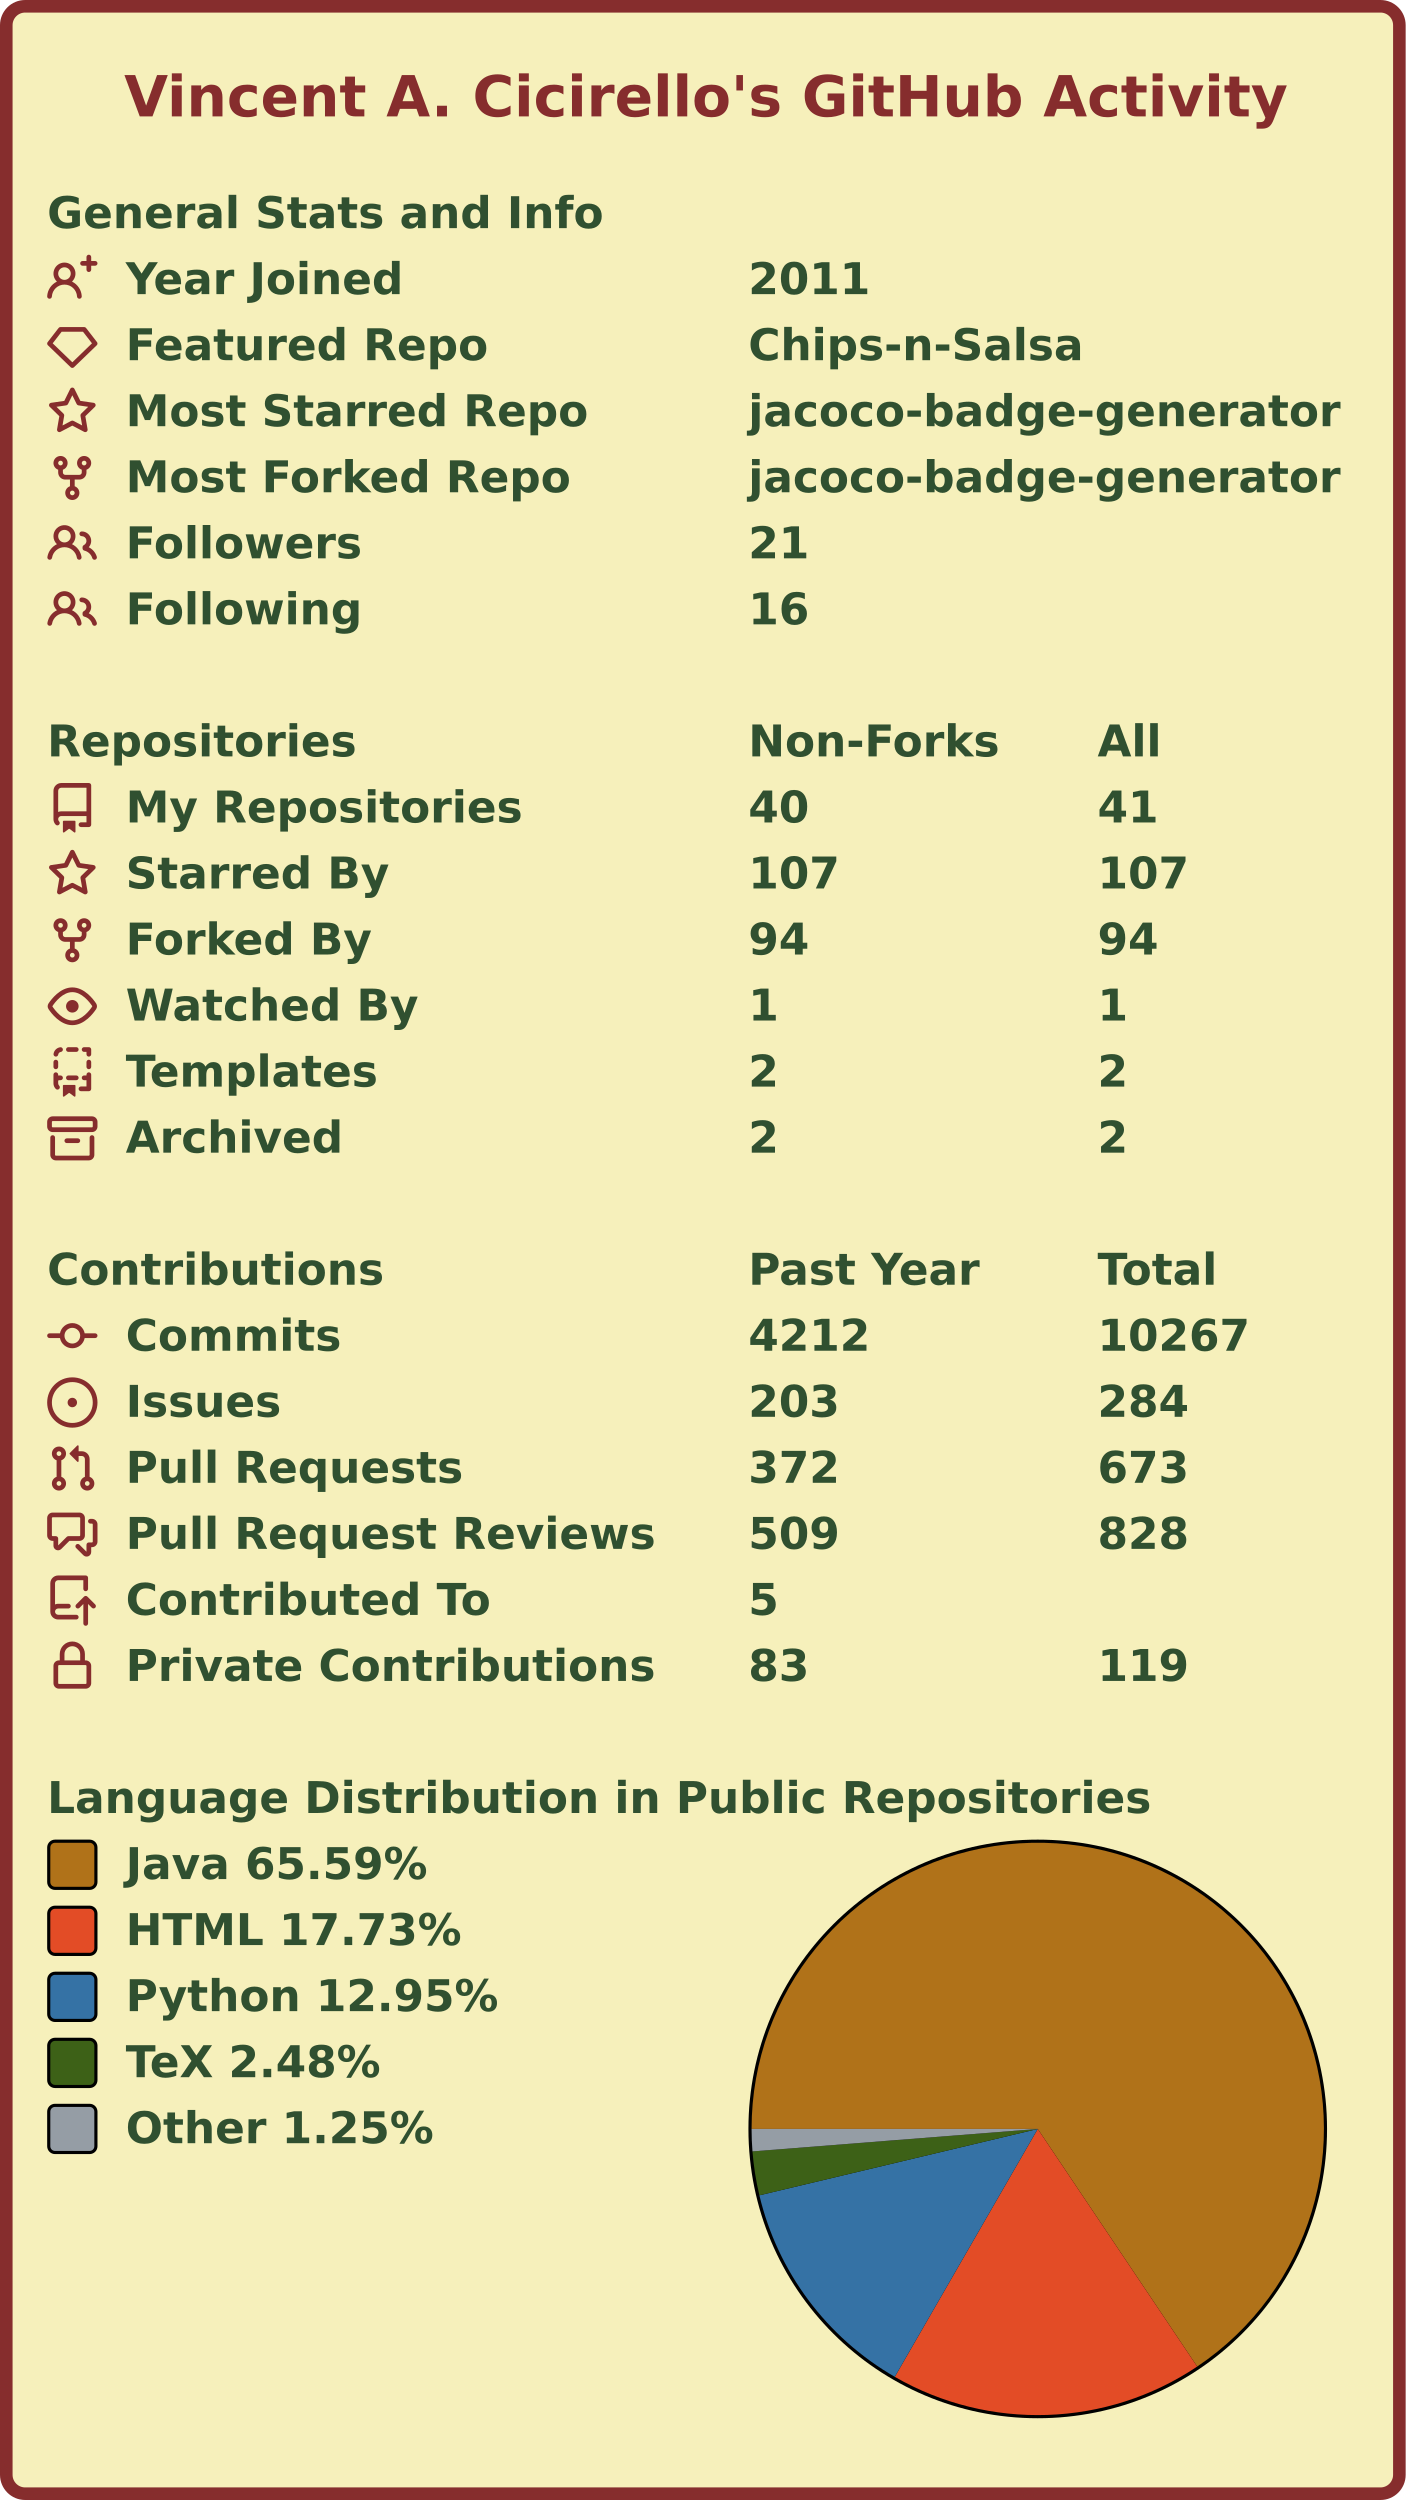
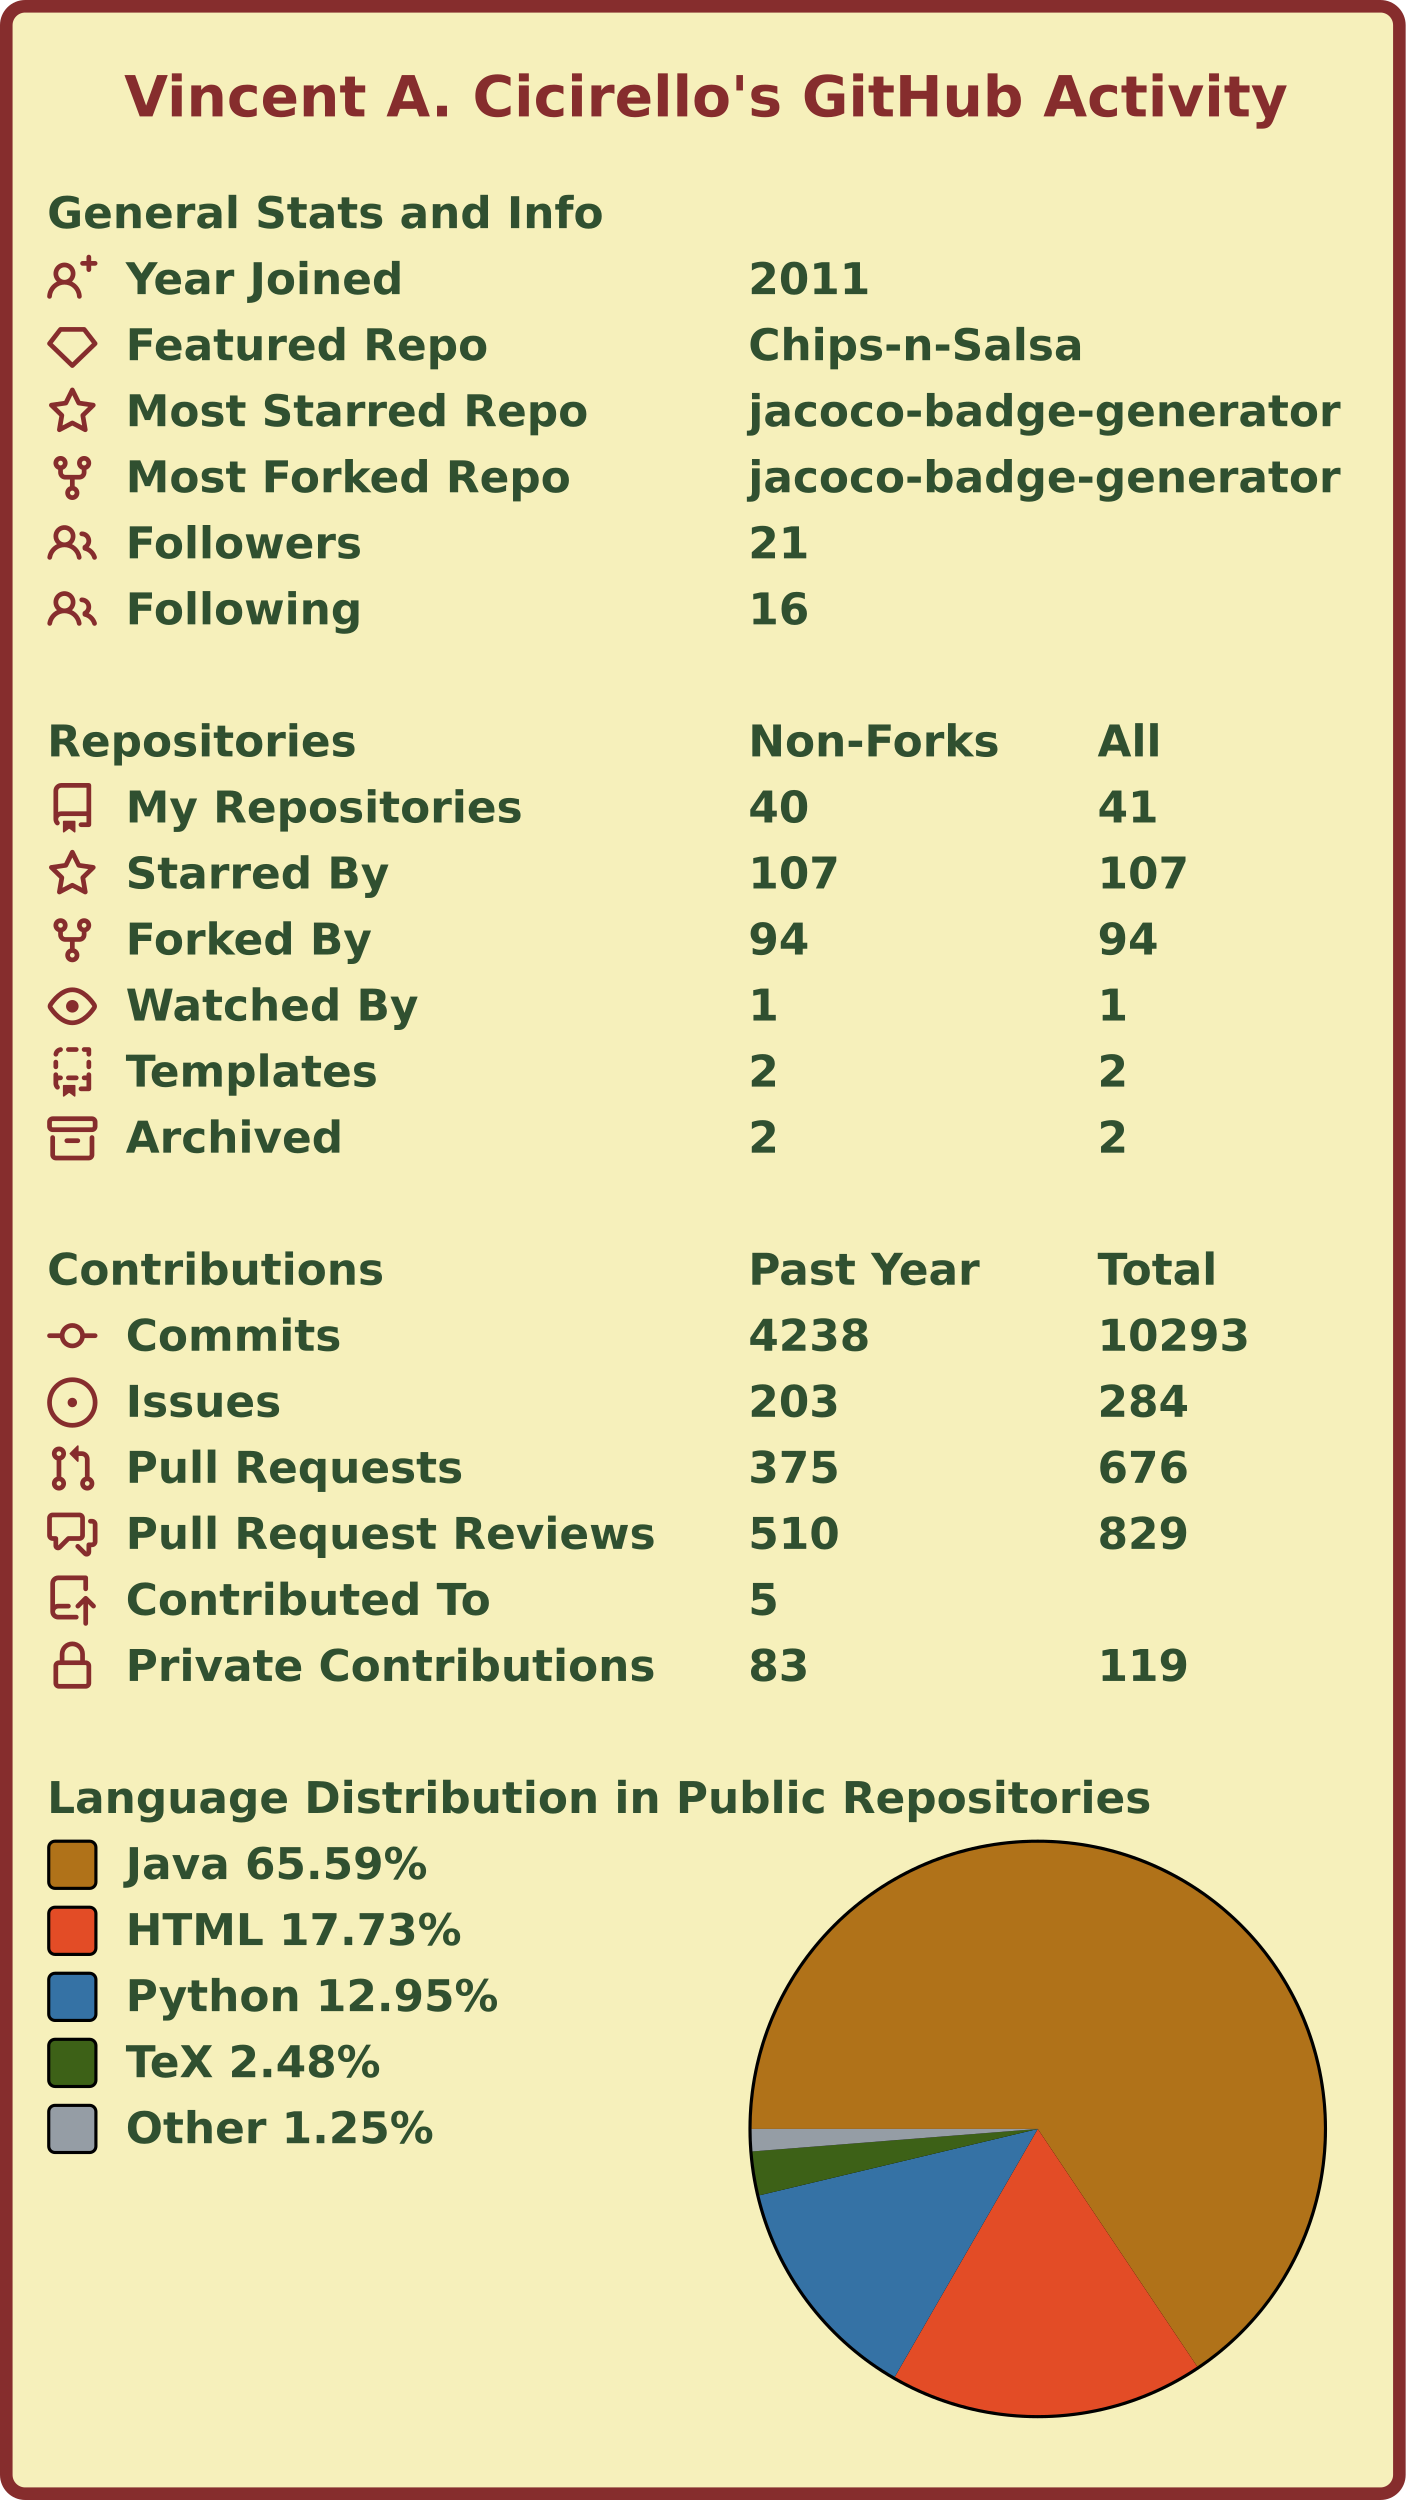
<svg xmlns="http://www.w3.org/2000/svg" width="447" height="795" viewBox="0 0 447 795" lang="en" xml:lang="en">
  <rect x="2" y="2" stroke-width="4" rx="6" width="443" height="791" stroke="#862d2d" fill="#f6f0bb" />
  <g font-weight="600" font-size="110pt" font-family="Verdana,Geneva,DejaVu Sans,sans-serif" text-rendering="geometricPrecision">
    <text x="321" y="301" lengthAdjust="spacingAndGlyphs" textLength="2985" transform="scale(0.123)" fill="#862d2d">Vincent A. Cicirello's GitHub Activity</text>
    <g transform="translate(0, 60)" fill="#305030">
      <g transform="translate(15, 0)">
        <g transform="scale(0.095)">
          <text x="0" y="132" textLength="1851" lengthAdjust="spacingAndGlyphs">General Stats and Info</text>
        </g>
      </g>
      <g transform="translate(15, 21)">
        <path fill="#862d2d" fill-rule="evenodd" d="M13.25 0a.75.75 0 01.75.75V2h1.25a.75.75 0 010 1.5H14v1.25a.75.75 0 01-1.5 0V3.5h-1.25a.75.75 0 010-1.5h1.25V.75a.75.75 0 01.75-.75zM5.5 4a2 2 0 100 4 2 2 0 000-4zm2.4 4.548a3.5 3.5 0 10-4.799 0 5.527 5.527 0 00-3.1 4.66.75.75 0 101.498.085A4.01 4.01 0 015.5 9.5a4.01 4.01 0 014.001 3.793.75.75 0 101.498-.086 5.527 5.527 0 00-3.1-4.659z" />
        <g transform="scale(0.095)">
          <text lengthAdjust="spacingAndGlyphs" textLength="932" x="263" y="132">Year Joined</text>
          <text lengthAdjust="spacingAndGlyphs" textLength="420" x="2347" y="132">2011</text>
        </g>
      </g>
      <g transform="translate(15, 42)">
        <path fill="#862d2d" fill-rule="evenodd" d="M3.637 2.291A.75.75 0 014.23 2h7.54a.75.75 0 01.593.291l3.48 4.5a.75.75 0 01-.072.999l-7.25 7a.75.75 0 01-1.042 0l-7.25-7a.75.75 0 01-.072-.999l3.48-4.5zM4.598 3.5L1.754 7.177 8 13.207l6.246-6.03L11.402 3.5H4.598z" />
        <g transform="scale(0.095)">
          <text lengthAdjust="spacingAndGlyphs" textLength="1215" x="263" y="132">Featured Repo</text>
          <text lengthAdjust="spacingAndGlyphs" textLength="1120" x="2347" y="132">Chips-n-Salsa</text>
        </g>
      </g>
      <g transform="translate(15, 63)">
        <path fill="#862d2d" fill-rule="evenodd" d="M8 .25a.75.75 0 01.673.418l1.882 3.815 4.21.612a.75.75 0 01.416 1.279l-3.046 2.97.719 4.192a.75.75 0 01-1.088.791L8 12.347l-3.766 1.98a.75.75 0 01-1.088-.79l.72-4.194L.818 6.374a.75.75 0 01.416-1.28l4.21-.611L7.327.668A.75.75 0 018 .25zm0 2.445L6.615 5.5a.75.75 0 01-.564.41l-3.097.45 2.24 2.184a.75.75 0 01.216.664l-.528 3.084 2.769-1.456a.75.75 0 01.698 0l2.77 1.456-.53-3.084a.75.75 0 01.216-.664l2.24-2.183-3.096-.45a.75.75 0 01-.564-.41L8 2.694v.001z" />
        <g transform="scale(0.095)">
          <text lengthAdjust="spacingAndGlyphs" textLength="1532" x="263" y="132">Most Starred Repo</text>
          <text lengthAdjust="spacingAndGlyphs" textLength="1986" x="2347" y="132">jacoco-badge-generator</text>
        </g>
      </g>
      <g transform="translate(15, 84)">
        <path fill="#862d2d" fill-rule="evenodd" d="M5 3.25a.75.75 0 11-1.5 0 .75.75 0 011.5 0zm0 2.122a2.25 2.25 0 10-1.5 0v.878A2.25 2.25 0 005.75 8.5h1.5v2.128a2.251 2.251 0 101.5 0V8.5h1.5a2.25 2.25 0 002.25-2.25v-.878a2.25 2.25 0 10-1.5 0v.878a.75.75 0 01-.75.75h-4.5A.75.75 0 015 6.25v-.878zm3.75 7.378a.75.75 0 11-1.5 0 .75.75 0 011.5 0zm3-8.75a.75.75 0 100-1.5.75.75 0 000 1.5z" />
        <g transform="scale(0.095)">
          <text lengthAdjust="spacingAndGlyphs" textLength="1485" x="263" y="132">Most Forked Repo</text>
          <text lengthAdjust="spacingAndGlyphs" textLength="1986" x="2347" y="132">jacoco-badge-generator</text>
        </g>
      </g>
      <g transform="translate(15, 105)">
        <path fill="#862d2d" fill-rule="evenodd" d="M5.5 3.5a2 2 0 100 4 2 2 0 000-4zM2 5.5a3.5 3.5 0 115.898 2.549 5.507 5.507 0 013.034 4.084.75.75 0 11-1.482.235 4.001 4.001 0 00-7.9 0 .75.75 0 01-1.482-.236A5.507 5.507 0 013.102 8.05 3.49 3.49 0 012 5.5zM11 4a.75.75 0 100 1.5 1.5 1.5 0 01.666 2.844.75.75 0 00-.416.672v.352a.75.75 0 00.574.73c1.2.289 2.162 1.2 2.522 2.372a.75.75 0 101.434-.44 5.01 5.01 0 00-2.56-3.012A3 3 0 0011 4z" />
        <g transform="scale(0.095)">
          <text lengthAdjust="spacingAndGlyphs" textLength="778" x="263" y="132">Followers</text>
          <text lengthAdjust="spacingAndGlyphs" textLength="210" x="2347" y="132">21</text>
        </g>
      </g>
      <g transform="translate(15, 126)">
        <path fill="#862d2d" fill-rule="evenodd" d="M5.5 3.5a2 2 0 100 4 2 2 0 000-4zM2 5.5a3.5 3.5 0 115.898 2.549 5.507 5.507 0 013.034 4.084.75.75 0 11-1.482.235 4.001 4.001 0 00-7.9 0 .75.75 0 01-1.482-.236A5.507 5.507 0 013.102 8.05 3.49 3.49 0 012 5.5zM11 4a.75.75 0 100 1.5 1.5 1.5 0 01.666 2.844.75.75 0 00-.416.672v.352a.75.75 0 00.574.73c1.2.289 2.162 1.2 2.522 2.372a.75.75 0 101.434-.44 5.01 5.01 0 00-2.56-3.012A3 3 0 0011 4z" />
        <g transform="scale(0.095)">
          <text lengthAdjust="spacingAndGlyphs" textLength="780" x="263" y="132">Following</text>
          <text lengthAdjust="spacingAndGlyphs" textLength="210" x="2347" y="132">16</text>
        </g>
      </g>
    </g>
    <g transform="translate(0, 228)" fill="#305030">
      <g transform="translate(15, 0)">
        <g transform="scale(0.095)">
          <text x="0" y="132" textLength="1020" lengthAdjust="spacingAndGlyphs">Repositories</text>
          <text x="2347" y="132" textLength="832" lengthAdjust="spacingAndGlyphs">Non-Forks</text>
          <text x="3516" y="132" textLength="206" lengthAdjust="spacingAndGlyphs">All</text>
        </g>
      </g>
      <g transform="translate(15, 21)">
        <path fill="#862d2d" fill-rule="evenodd" d="M2 2.5A2.5 2.5 0 014.5 0h8.75a.75.75 0 01.75.75v12.5a.75.75 0 01-.75.75h-2.5a.75.75 0 110-1.5h1.75v-2h-8a1 1 0 00-.714 1.7.75.75 0 01-1.072 1.05A2.495 2.495 0 012 11.5v-9zm10.5-1V9h-8c-.356 0-.694.074-1 .208V2.5a1 1 0 011-1h8zM5 12.25v3.25a.25.25 0 00.4.2l1.45-1.087a.25.25 0 01.3 0L8.6 15.7a.25.25 0 00.4-.2v-3.25a.25.25 0 00-.25-.25h-3.5a.25.25 0 00-.25.25z" />
        <g transform="scale(0.095)">
          <text lengthAdjust="spacingAndGlyphs" textLength="1312" x="263" y="132">My Repositories</text>
          <text lengthAdjust="spacingAndGlyphs" textLength="210" x="2347" y="132">40</text>
          <text lengthAdjust="spacingAndGlyphs" textLength="210" x="3516" y="132">41</text>
        </g>
      </g>
      <g transform="translate(15, 42)">
        <path fill="#862d2d" fill-rule="evenodd" d="M8 .25a.75.75 0 01.673.418l1.882 3.815 4.21.612a.75.75 0 01.416 1.279l-3.046 2.97.719 4.192a.75.75 0 01-1.088.791L8 12.347l-3.766 1.98a.75.75 0 01-1.088-.79l.72-4.194L.818 6.374a.75.75 0 01.416-1.28l4.21-.611L7.327.668A.75.75 0 018 .25zm0 2.445L6.615 5.5a.75.75 0 01-.564.41l-3.097.45 2.24 2.184a.75.75 0 01.216.664l-.528 3.084 2.769-1.456a.75.75 0 01.698 0l2.77 1.456-.53-3.084a.75.75 0 01.216-.664l2.24-2.183-3.096-.45a.75.75 0 01-.564-.41L8 2.694v.001z" />
        <g transform="scale(0.095)">
          <text lengthAdjust="spacingAndGlyphs" textLength="874" x="263" y="132">Starred By</text>
          <text lengthAdjust="spacingAndGlyphs" textLength="315" x="2347" y="132">107</text>
          <text lengthAdjust="spacingAndGlyphs" textLength="315" x="3516" y="132">107</text>
        </g>
      </g>
      <g transform="translate(15, 63)">
        <path fill="#862d2d" fill-rule="evenodd" d="M5 3.25a.75.75 0 11-1.5 0 .75.75 0 011.5 0zm0 2.122a2.25 2.25 0 10-1.5 0v.878A2.25 2.25 0 005.75 8.5h1.5v2.128a2.251 2.251 0 101.5 0V8.5h1.5a2.25 2.25 0 002.25-2.25v-.878a2.25 2.25 0 10-1.5 0v.878a.75.75 0 01-.75.75h-4.5A.75.75 0 015 6.25v-.878zm3.75 7.378a.75.75 0 11-1.5 0 .75.75 0 011.5 0zm3-8.75a.75.75 0 100-1.5.75.75 0 000 1.5z" />
        <g transform="scale(0.095)">
          <text lengthAdjust="spacingAndGlyphs" textLength="828" x="263" y="132">Forked By</text>
          <text lengthAdjust="spacingAndGlyphs" textLength="210" x="2347" y="132">94</text>
          <text lengthAdjust="spacingAndGlyphs" textLength="210" x="3516" y="132">94</text>
        </g>
      </g>
      <g transform="translate(15, 84)">
        <path fill="#862d2d" fill-rule="evenodd" d="M1.679 7.932c.412-.621 1.242-1.75 2.366-2.717C5.175 4.242 6.527 3.5 8 3.5c1.473 0 2.824.742 3.955 1.715 1.124.967 1.954 2.096 2.366 2.717a.119.119 0 010 .136c-.412.621-1.242 1.75-2.366 2.717C10.825 11.758 9.473 12.5 8 12.5c-1.473 0-2.824-.742-3.955-1.715C2.92 9.818 2.09 8.69 1.679 8.068a.119.119 0 010-.136zM8 2c-1.981 0-3.67.992-4.933 2.078C1.797 5.169.88 6.423.43 7.1a1.619 1.619 0 000 1.798c.45.678 1.367 1.932 2.637 3.024C4.329 13.008 6.019 14 8 14c1.981 0 3.67-.992 4.933-2.078 1.27-1.091 2.187-2.345 2.637-3.023a1.619 1.619 0 000-1.798c-.45-.678-1.367-1.932-2.637-3.023C11.671 2.992 9.981 2 8 2zm0 8a2 2 0 100-4 2 2 0 000 4z" />
        <g transform="scale(0.095)">
          <text lengthAdjust="spacingAndGlyphs" textLength="993" x="263" y="132">Watched By</text>
          <text lengthAdjust="spacingAndGlyphs" textLength="105" x="2347" y="132">1</text>
          <text lengthAdjust="spacingAndGlyphs" textLength="105" x="3516" y="132">1</text>
        </g>
      </g>
      <g transform="translate(15, 105)">
        <path fill="#862d2d" fill-rule="evenodd" d="M6 .75A.75.75 0 016.75 0h2.5a.75.75 0 010 1.5h-2.5A.75.75 0 016 .75zm5 0a.75.75 0 01.75-.75h1.5a.75.75 0 01.75.75v1.5a.75.75 0 01-1.5 0V1.5h-.75A.75.75 0 0111 .75zM4.992.662a.75.75 0 01-.636.848c-.436.063-.783.41-.846.846a.75.75 0 01-1.485-.212A2.501 2.501 0 014.144.025a.75.75 0 01.848.637zM2.75 4a.75.75 0 01.75.75v1.5a.75.75 0 01-1.5 0v-1.5A.75.75 0 012.75 4zm10.5 0a.75.75 0 01.75.75v1.5a.75.75 0 01-1.5 0v-1.5a.75.75 0 01.75-.75zM2.75 8a.75.75 0 01.75.75v.268A1.72 1.72 0 013.75 9h.5a.75.75 0 010 1.5h-.5a.25.25 0 00-.25.25v.75c0 .28.114.532.3.714a.75.75 0 01-1.05 1.072A2.495 2.495 0 012 11.5V8.75A.75.75 0 012.75 8zm10.5 0a.75.75 0 01.75.75v4.5a.75.75 0 01-.75.75h-2.5a.75.75 0 010-1.5h1.75v-2h-.75a.75.75 0 010-1.5h.75v-.25a.75.75 0 01.75-.75zM6 9.75A.75.75 0 016.75 9h2.5a.75.75 0 010 1.5h-2.5A.75.75 0 016 9.75zm-1 2.5v3.25a.25.25 0 00.4.2l1.45-1.087a.25.25 0 01.3 0L8.6 15.7a.25.25 0 00.4-.2v-3.25a.25.25 0 00-.25-.25h-3.5a.25.25 0 00-.25.25z" />
        <g transform="scale(0.095)">
          <text lengthAdjust="spacingAndGlyphs" textLength="868" x="263" y="132">Templates</text>
          <text lengthAdjust="spacingAndGlyphs" textLength="105" x="2347" y="132">2</text>
          <text lengthAdjust="spacingAndGlyphs" textLength="105" x="3516" y="132">2</text>
        </g>
      </g>
      <g transform="translate(15, 126)">
        <path fill="#862d2d" fill-rule="evenodd" d="M1.75 2.5a.25.25 0 00-.25.25v1.5c0 .138.112.25.25.25h12.5a.25.25 0 00.25-.25v-1.5a.25.25 0 00-.25-.25H1.75zM0 2.75C0 1.784.784 1 1.75 1h12.5c.966 0 1.75.784 1.75 1.75v1.5A1.75 1.75 0 0114.25 6H1.75A1.75 1.75 0 010 4.25v-1.5zM1.75 7a.75.75 0 01.75.75v5.5c0 .138.112.25.25.25h10.5a.25.25 0 00.25-.25v-5.5a.75.75 0 111.5 0v5.5A1.75 1.75 0 0113.25 15H2.75A1.75 1.75 0 011 13.25v-5.5A.75.75 0 011.75 7zm4.5 1a.75.75 0 000 1.5h3.5a.75.75 0 100-1.5h-3.5z" />
        <g transform="scale(0.095)">
          <text lengthAdjust="spacingAndGlyphs" textLength="726" x="263" y="132">Archived</text>
          <text lengthAdjust="spacingAndGlyphs" textLength="105" x="2347" y="132">2</text>
          <text lengthAdjust="spacingAndGlyphs" textLength="105" x="3516" y="132">2</text>
        </g>
      </g>
    </g>
    <g transform="translate(0, 396)" fill="#305030">
      <g transform="translate(15, 0)">
        <g transform="scale(0.095)">
          <text x="0" y="132" textLength="1112" lengthAdjust="spacingAndGlyphs">Contributions</text>
          <text x="2347" y="132" textLength="774" lengthAdjust="spacingAndGlyphs">Past Year</text>
          <text x="3516" y="132" textLength="414" lengthAdjust="spacingAndGlyphs">Total</text>
        </g>
      </g>
      <g transform="translate(15, 21)">
        <path fill="#862d2d" fill-rule="evenodd" d="M10.5 7.75a2.5 2.5 0 11-5 0 2.5 2.5 0 015 0zm1.43.75a4.002 4.002 0 01-7.86 0H.75a.75.75 0 110-1.5h3.32a4.001 4.001 0 017.86 0h3.32a.75.75 0 110 1.5h-3.32z" />
        <g transform="scale(0.095)">
          <text lengthAdjust="spacingAndGlyphs" textLength="734" x="263" y="132">Commits</text>
-           <text lengthAdjust="spacingAndGlyphs" textLength="420" x="2347" y="132">4212</text>
-           <text lengthAdjust="spacingAndGlyphs" textLength="525" x="3516" y="132">10267</text>
+           <text lengthAdjust="spacingAndGlyphs" textLength="420" x="2347" y="132">4238</text>
+           <text lengthAdjust="spacingAndGlyphs" textLength="525" x="3516" y="132">10293</text>
        </g>
      </g>
      <g transform="translate(15, 42)">
        <path fill="#862d2d" d="M8 9.5a1.5 1.5 0 100-3 1.5 1.5 0 000 3z" />
        <path fill="#862d2d" fill-rule="evenodd" d="M8 0a8 8 0 100 16A8 8 0 008 0zM1.5 8a6.5 6.5 0 1113 0 6.5 6.5 0 01-13 0z" />
        <g transform="scale(0.095)">
          <text lengthAdjust="spacingAndGlyphs" textLength="512" x="263" y="132">Issues</text>
          <text lengthAdjust="spacingAndGlyphs" textLength="315" x="2347" y="132">203</text>
          <text lengthAdjust="spacingAndGlyphs" textLength="315" x="3516" y="132">284</text>
        </g>
      </g>
      <g transform="translate(15, 63)">
        <path fill="#862d2d" fill-rule="evenodd" d="M7.177 3.073L9.573.677A.25.25 0 0110 .854v4.792a.25.25 0 01-.427.177L7.177 3.427a.25.25 0 010-.354zM3.75 2.5a.75.75 0 100 1.5.75.75 0 000-1.5zm-2.25.75a2.25 2.25 0 113 2.122v5.256a2.251 2.251 0 11-1.5 0V5.372A2.25 2.25 0 011.5 3.25zM11 2.5h-1V4h1a1 1 0 011 1v5.628a2.251 2.251 0 101.5 0V5A2.5 2.5 0 0011 2.5zm1 10.25a.75.75 0 111.5 0 .75.75 0 01-1.5 0zM3.75 12a.75.75 0 100 1.5.75.75 0 000-1.5z" />
        <g transform="scale(0.095)">
          <text lengthAdjust="spacingAndGlyphs" textLength="1113" x="263" y="132">Pull Requests</text>
-           <text lengthAdjust="spacingAndGlyphs" textLength="315" x="2347" y="132">372</text>
-           <text lengthAdjust="spacingAndGlyphs" textLength="315" x="3516" y="132">673</text>
+           <text lengthAdjust="spacingAndGlyphs" textLength="315" x="2347" y="132">375</text>
+           <text lengthAdjust="spacingAndGlyphs" textLength="315" x="3516" y="132">676</text>
        </g>
      </g>
      <g transform="translate(15, 84)">
        <path fill="#862d2d" fill-rule="evenodd" d="M1.5 2.75a.25.25 0 01.25-.25h8.5a.25.25 0 01.25.25v5.5a.25.25 0 01-.25.25h-3.5a.75.75 0 00-.53.22L3.5 11.44V9.25a.75.75 0 00-.75-.75h-1a.25.25 0 01-.25-.25v-5.5zM1.75 1A1.75 1.75 0 000 2.75v5.5C0 9.216.784 10 1.75 10H2v1.543a1.457 1.457 0 002.487 1.03L7.061 10h3.189A1.75 1.75 0 0012 8.25v-5.5A1.75 1.75 0 0010.25 1h-8.5zM14.5 4.75a.25.25 0 00-.25-.25h-.5a.75.75 0 110-1.5h.5c.966 0 1.75.784 1.75 1.75v5.5A1.75 1.75 0 0114.25 12H14v1.543a1.457 1.457 0 01-2.487 1.03L9.22 12.28a.75.75 0 111.06-1.06l2.22 2.22v-2.19a.75.75 0 01.75-.75h1a.25.25 0 00.25-.25v-5.5z" />
        <g transform="scale(0.095)">
          <text lengthAdjust="spacingAndGlyphs" textLength="1762" x="263" y="132">Pull Request Reviews</text>
-           <text lengthAdjust="spacingAndGlyphs" textLength="315" x="2347" y="132">509</text>
-           <text lengthAdjust="spacingAndGlyphs" textLength="315" x="3516" y="132">828</text>
+           <text lengthAdjust="spacingAndGlyphs" textLength="315" x="2347" y="132">510</text>
+           <text lengthAdjust="spacingAndGlyphs" textLength="315" x="3516" y="132">829</text>
        </g>
      </g>
      <g transform="translate(15, 105)">
        <path fill="#862d2d" fill-rule="evenodd" d="M1 2.5A2.5 2.5 0 013.5 0h8.75a.75.75 0 01.75.75v3.5a.75.75 0 01-1.5 0V1.5h-8a1 1 0 00-1 1v6.708A2.492 2.492 0 013.5 9h3.25a.75.75 0 010 1.5H3.5a1 1 0 100 2h5.75a.75.75 0 010 1.5H3.5A2.5 2.5 0 011 11.5v-9zm13.23 7.79a.75.75 0 001.06-1.06l-2.505-2.505a.75.75 0 00-1.06 0L9.22 9.229a.75.75 0 001.06 1.061l1.225-1.224v6.184a.75.75 0 001.5 0V9.066l1.224 1.224z" />
        <g transform="scale(0.095)">
          <text lengthAdjust="spacingAndGlyphs" textLength="1234" x="263" y="132">Contributed To</text>
          <text lengthAdjust="spacingAndGlyphs" textLength="105" x="2347" y="132">5</text>
        </g>
      </g>
      <g transform="translate(15, 126)">
        <path fill="#862d2d" fill-rule="evenodd" d="M4 4v2h-.25A1.75 1.75 0 002 7.75v5.5c0 .966.784 1.75 1.75 1.75h8.5A1.75 1.75 0 0014 13.25v-5.5A1.75 1.75 0 0012.25 6H12V4a4 4 0 10-8 0zm6.5 2V4a2.5 2.5 0 00-5 0v2h5zM12 7.5h.25a.25.25 0 01.25.25v5.5a.25.25 0 01-.25.25h-8.5a.25.25 0 01-.25-.25v-5.5a.25.25 0 01.25-.25H12z" />
        <g transform="scale(0.095)">
          <text lengthAdjust="spacingAndGlyphs" textLength="1742" x="263" y="132">Private Contributions</text>
          <text lengthAdjust="spacingAndGlyphs" textLength="210" x="2347" y="132">83</text>
          <text lengthAdjust="spacingAndGlyphs" textLength="315" x="3516" y="132">119</text>
        </g>
      </g>
    </g>
    <g transform="translate(0, 564)" fill="#305030">
      <g transform="translate(15, 0)">
        <g transform="scale(0.095)">
          <text x="0" y="132" textLength="3652" lengthAdjust="spacingAndGlyphs">Language Distribution in Public Repositories</text>
        </g>
      </g>
      <g transform="translate(238, 21)">
        <circle cx="92" cy="92" r="92" fill="#000000" />
      </g>
      <g transform="translate(239, 22)">
        <g>
          <path fill-rule="evenodd" fill="#b07219" d="M 0.0,91 A 91 91 0 1 1 141.705 166.565 L 91,91 Z" />
          <path fill-rule="evenodd" fill="#e34c26" d="M 141.705,166.565 A 91 91 0 0 1 45.541 169.832 L 91,91 Z" />
          <path fill-rule="evenodd" fill="#3572A5" d="M 45.541,169.832 A 91 91 0 0 1 2.482 112.108 L 91,91 Z" />
          <path fill-rule="evenodd" fill="#3D6117" d="M 2.482,112.108 A 91 91 0 0 1 0.281 98.141 L 91,91 Z" />
          <path fill-rule="evenodd" fill="#959da5" d="M 0.281,98.141 A 91 91 0 0 1 0.0 91 L 91,91 Z" />
          <animateTransform attributeName="transform" attributeType="XML" type="rotate" from="0 91 91" to="360 91 91" dur="10s" repeatCount="indefinite" />
        </g>
      </g>
      <g transform="translate(15, 21)">
        <rect x="0.5" y="0.5" rx="2" width="15" height="15" fill="#b07219" stroke-width="1" stroke="#000000" />
        <text transform="scale(0.095)" x="263" y="132" textLength="1038" lengthAdjust="spacingAndGlyphs">Java 65.59%</text>
      </g>
      <g transform="translate(15, 42)">
        <rect x="0.5" y="0.5" rx="2" width="15" height="15" fill="#e34c26" stroke-width="1" stroke="#000000" />
        <text transform="scale(0.095)" x="263" y="132" textLength="1142" lengthAdjust="spacingAndGlyphs">HTML 17.73%</text>
      </g>
      <g transform="translate(15, 63)">
        <rect x="0.5" y="0.5" rx="2" width="15" height="15" fill="#3572A5" stroke-width="1" stroke="#000000" />
        <text transform="scale(0.095)" x="263" y="132" textLength="1254" lengthAdjust="spacingAndGlyphs">Python 12.95%</text>
      </g>
      <g transform="translate(15, 84)">
        <rect x="0.5" y="0.5" rx="2" width="15" height="15" fill="#3D6117" stroke-width="1" stroke="#000000" />
        <text transform="scale(0.095)" x="263" y="132" textLength="894" lengthAdjust="spacingAndGlyphs">TeX 2.48%</text>
      </g>
      <g transform="translate(15, 105)">
        <rect x="0.5" y="0.5" rx="2" width="15" height="15" fill="#959da5" stroke-width="1" stroke="#000000" />
        <text transform="scale(0.095)" x="263" y="132" textLength="1047" lengthAdjust="spacingAndGlyphs">Other 1.25%</text>
      </g>
    </g>
  </g>
</svg>
